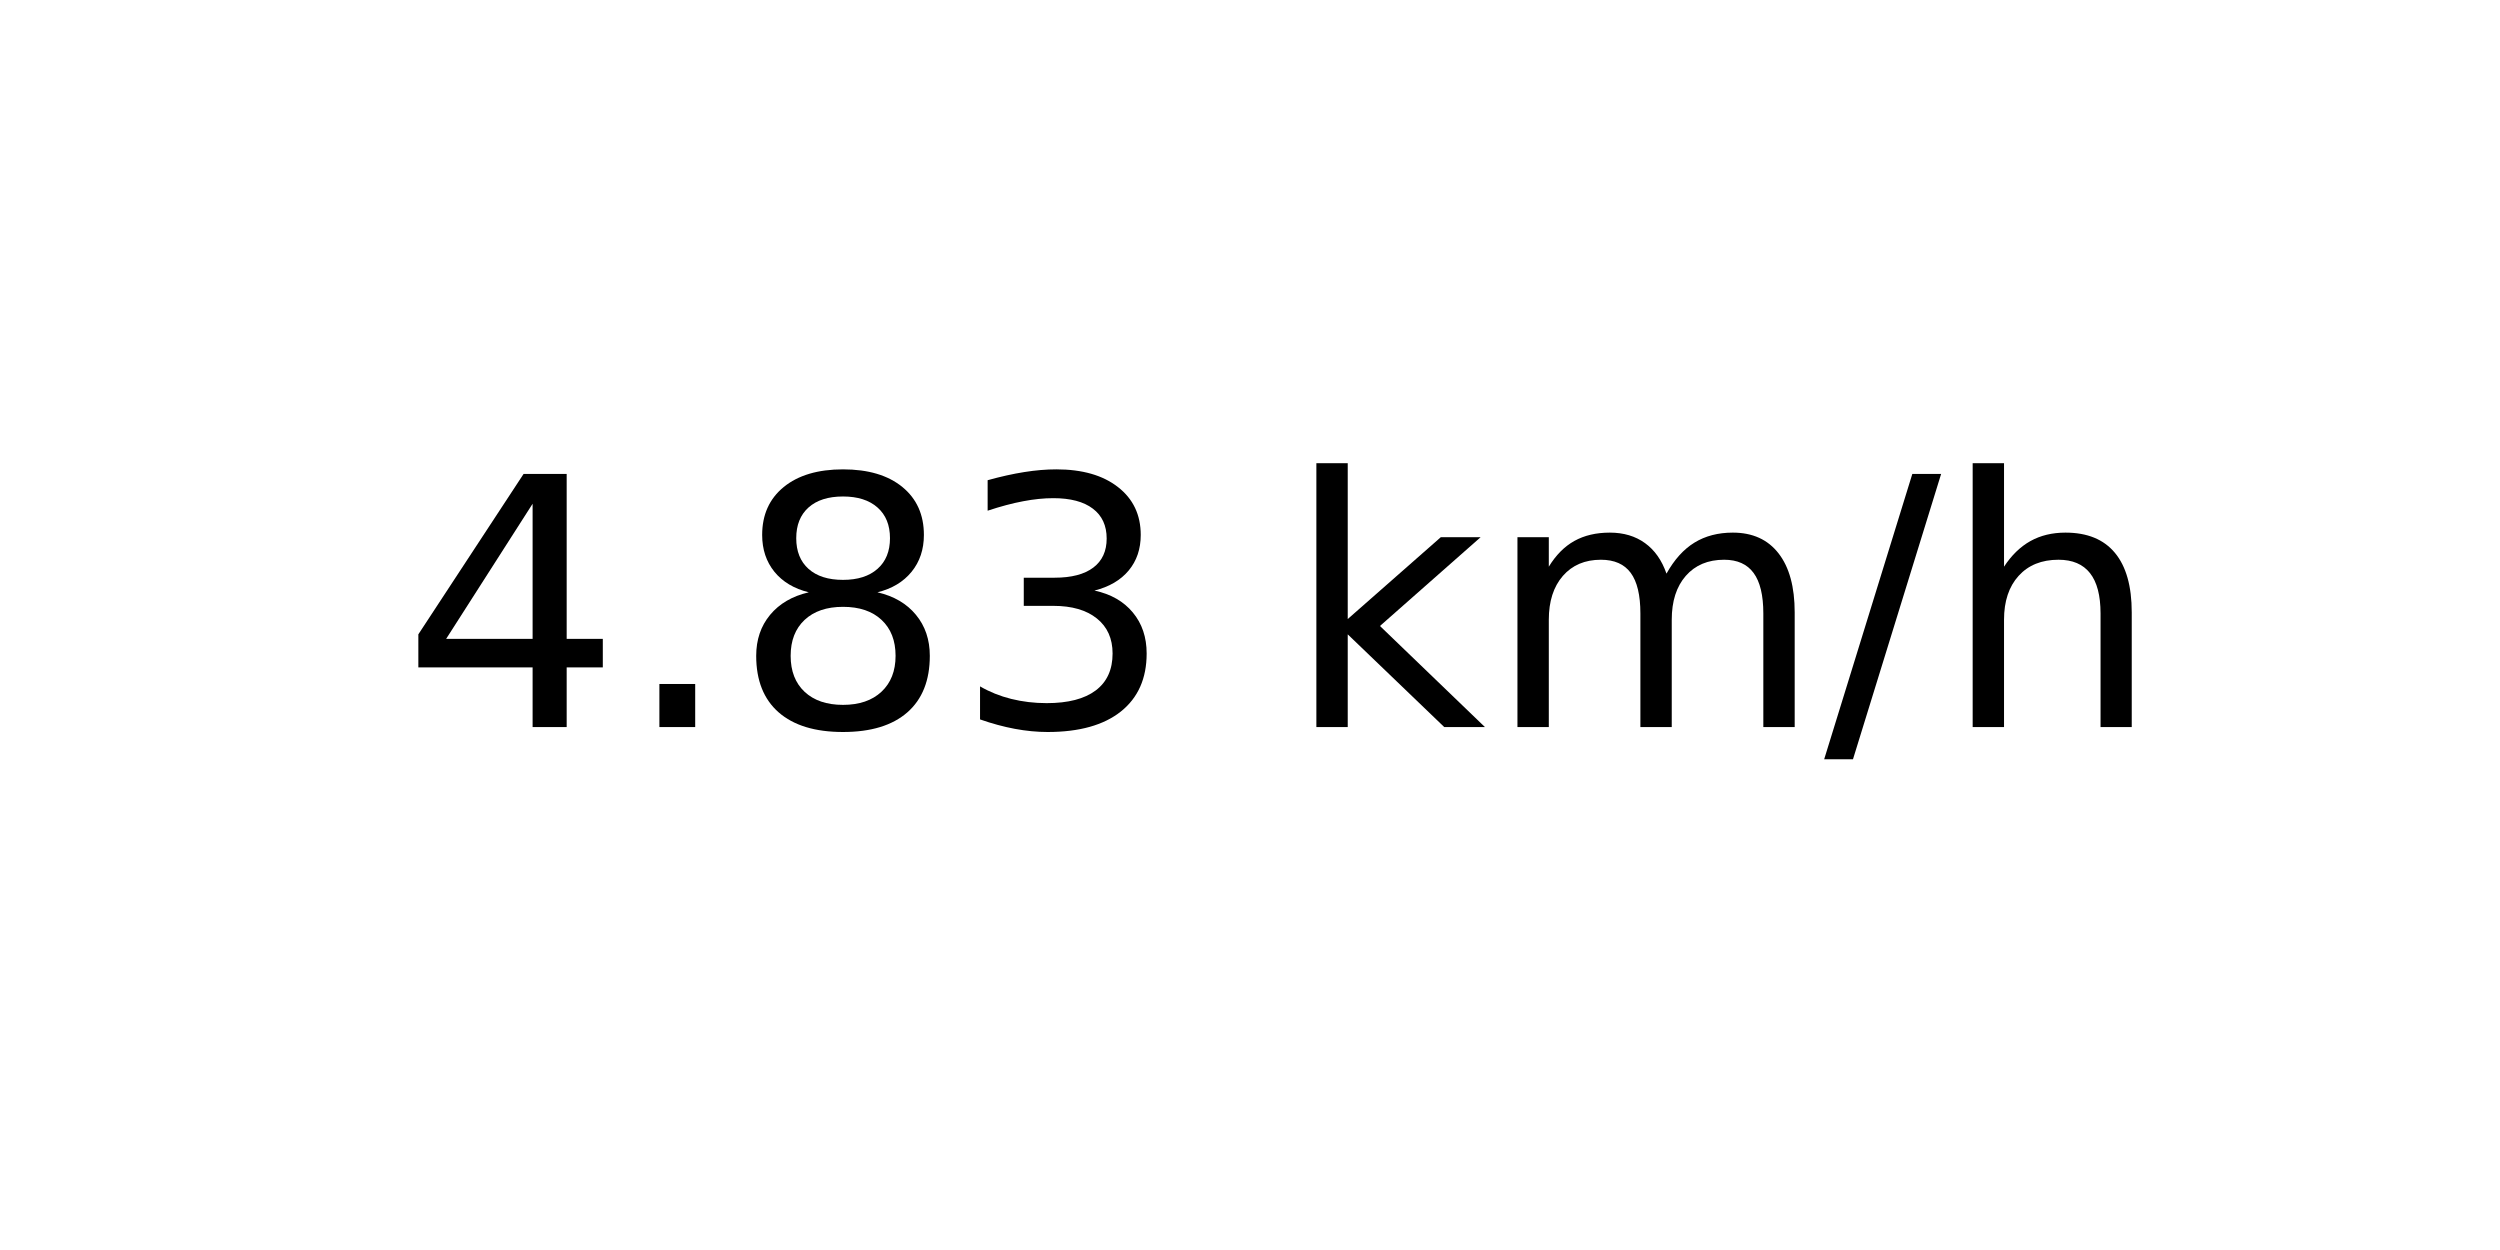
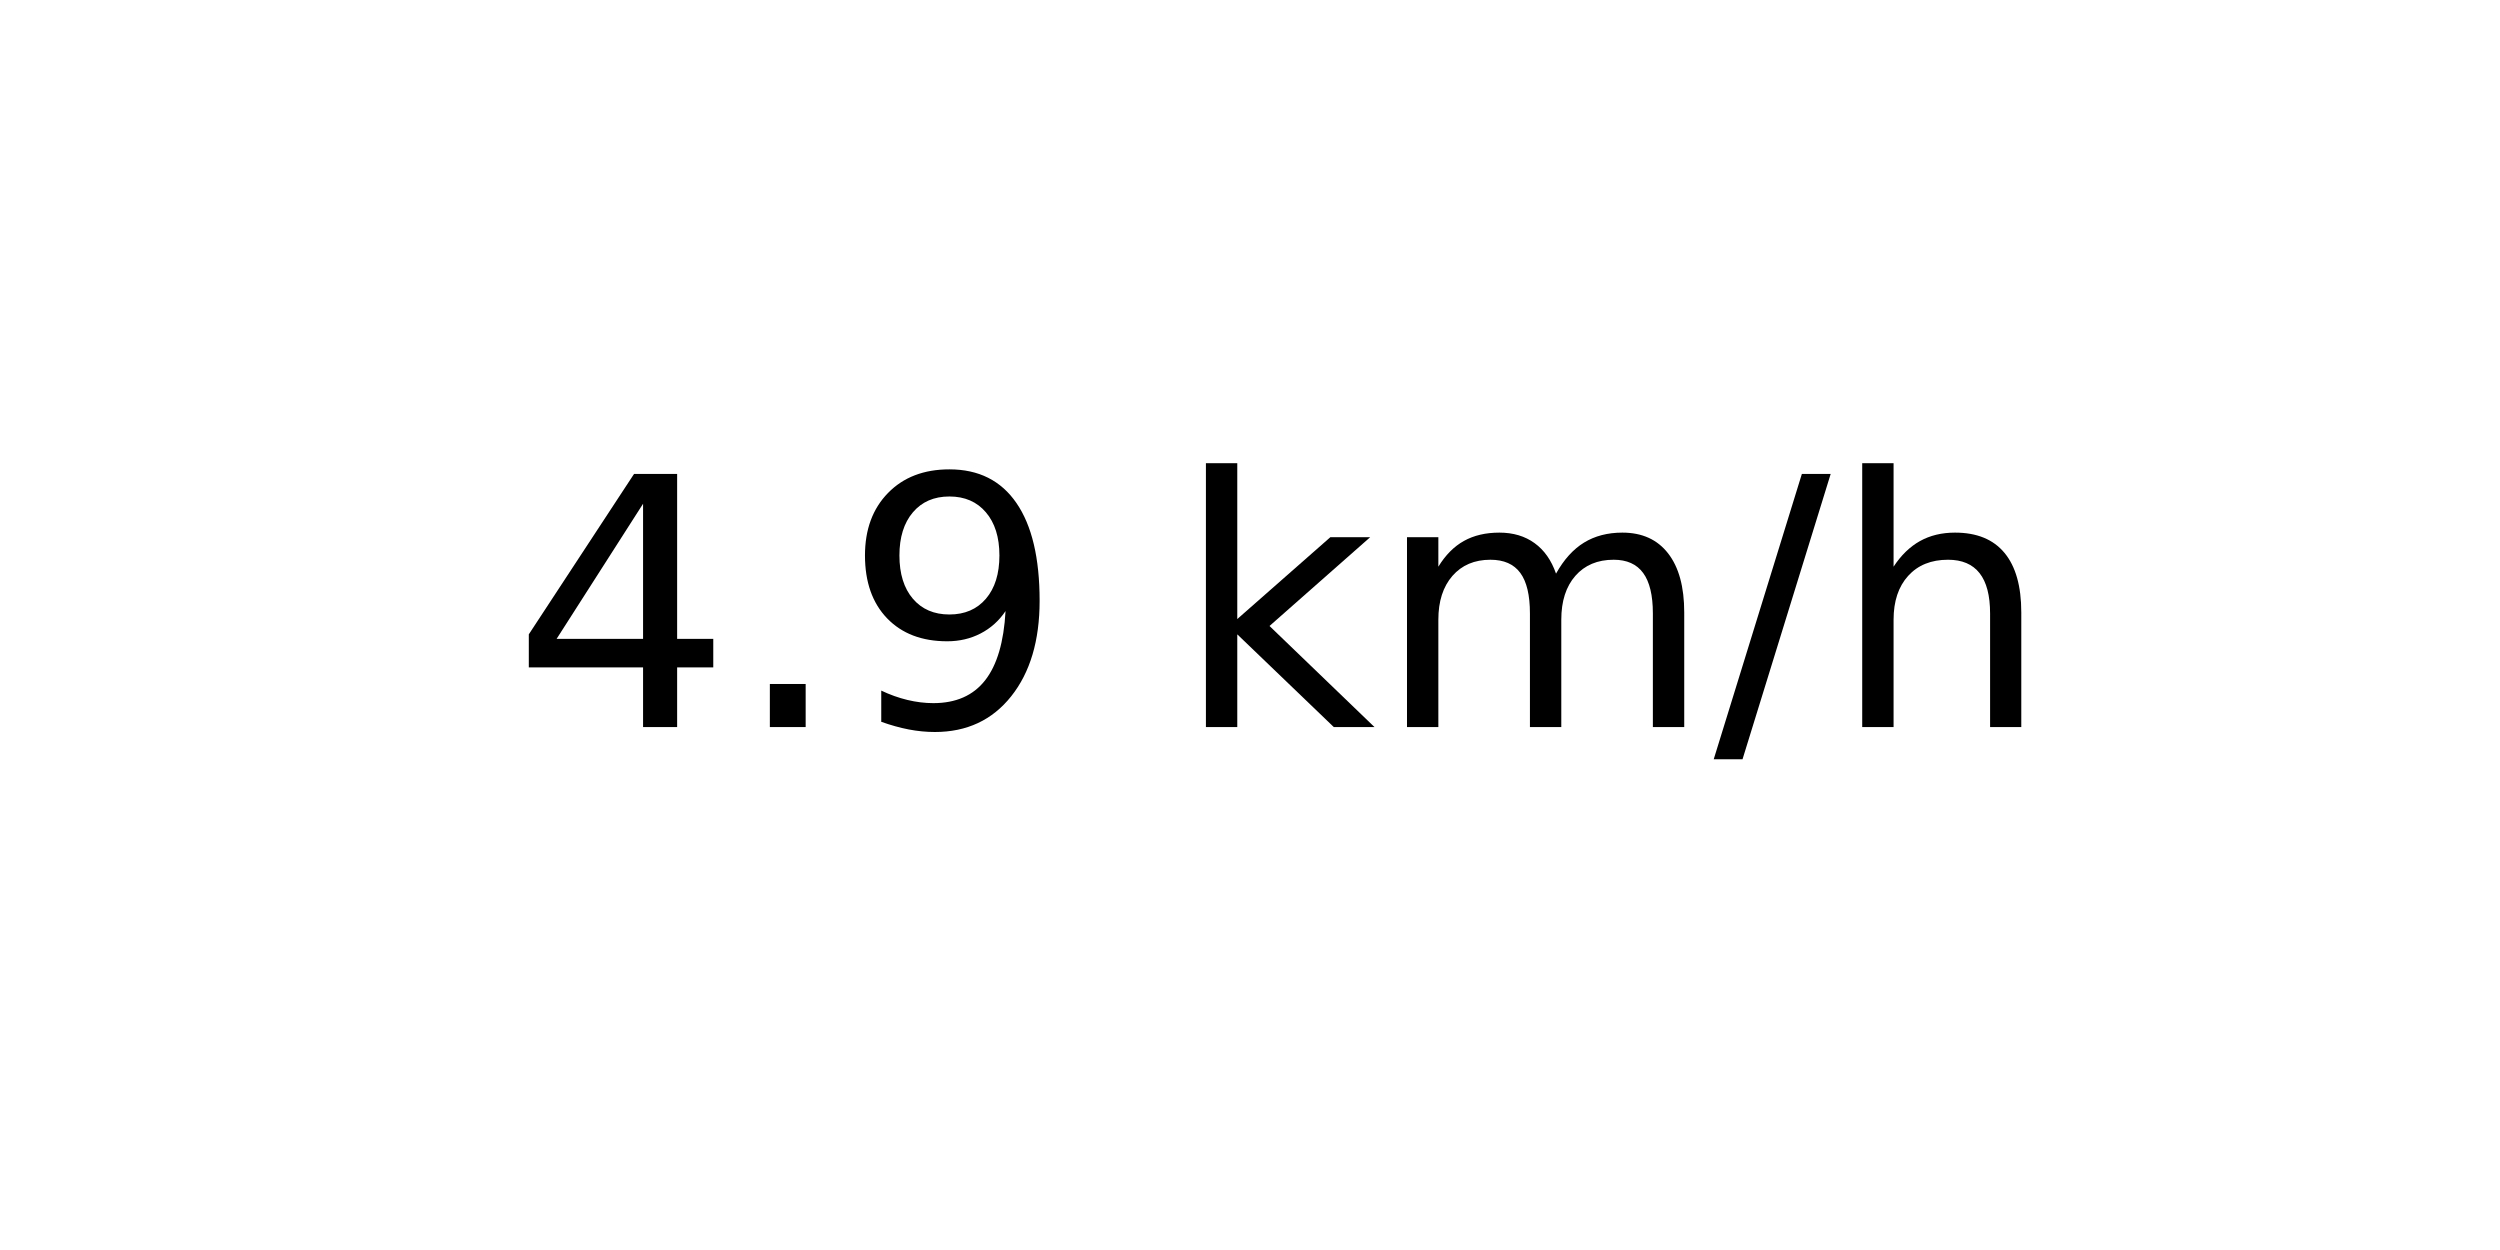
<svg xmlns="http://www.w3.org/2000/svg" xmlns:xlink="http://www.w3.org/1999/xlink" width="72pt" height="36pt" viewBox="0 0 72 36" version="1.1">
  <defs>
    <style type="text/css">*{stroke-linejoin: round; stroke-linecap: butt}</style>
  </defs>
  <g id="figure_1">
    <g id="axes_1">
      <g id="text_1">
-         <g transform="translate(11.55937 20.93937) scale(0.1 -0.1)">
+         <g transform="translate(14.74062 20.93937) scale(0.1 -0.1)">
          <defs>
            <path id="DejaVuSans-34" d="M 2419 4116  L 825 1625  L 2419 1625  L 2419 4116  z M 2253 4666  L 3047 4666  L 3047 1625  L 3713 1625  L 3713 1100  L 3047 1100  L 3047 0  L 2419 0  L 2419 1100  L 313 1100  L 313 1709  L 2253 4666  z " transform="scale(0.015625)" />
            <path id="DejaVuSans-2e" d="M 684 794  L 1344 794  L 1344 0  L 684 0  L 684 794  z " transform="scale(0.015625)" />
-             <path id="DejaVuSans-38" d="M 2034 2216  Q 1584 2216 1326 1975  Q 1069 1734 1069 1313  Q 1069 891 1326 650  Q 1584 409 2034 409  Q 2484 409 2743 651  Q 3003 894 3003 1313  Q 3003 1734 2745 1975  Q 2488 2216 2034 2216  z M 1403 2484  Q 997 2584 770 2862  Q 544 3141 544 3541  Q 544 4100 942 4425  Q 1341 4750 2034 4750  Q 2731 4750 3128 4425  Q 3525 4100 3525 3541  Q 3525 3141 3298 2862  Q 3072 2584 2669 2484  Q 3125 2378 3379 2068  Q 3634 1759 3634 1313  Q 3634 634 3220 271  Q 2806 -91 2034 -91  Q 1263 -91 848 271  Q 434 634 434 1313  Q 434 1759 690 2068  Q 947 2378 1403 2484  z M 1172 3481  Q 1172 3119 1398 2916  Q 1625 2713 2034 2713  Q 2441 2713 2670 2916  Q 2900 3119 2900 3481  Q 2900 3844 2670 4047  Q 2441 4250 2034 4250  Q 1625 4250 1398 4047  Q 1172 3844 1172 3481  z " transform="scale(0.015625)" />
-             <path id="DejaVuSans-33" d="M 2597 2516  Q 3050 2419 3304 2112  Q 3559 1806 3559 1356  Q 3559 666 3084 287  Q 2609 -91 1734 -91  Q 1441 -91 1130 -33  Q 819 25 488 141  L 488 750  Q 750 597 1062 519  Q 1375 441 1716 441  Q 2309 441 2620 675  Q 2931 909 2931 1356  Q 2931 1769 2642 2001  Q 2353 2234 1838 2234  L 1294 2234  L 1294 2753  L 1863 2753  Q 2328 2753 2575 2939  Q 2822 3125 2822 3475  Q 2822 3834 2567 4026  Q 2313 4219 1838 4219  Q 1578 4219 1281 4162  Q 984 4106 628 3988  L 628 4550  Q 988 4650 1302 4700  Q 1616 4750 1894 4750  Q 2613 4750 3031 4423  Q 3450 4097 3450 3541  Q 3450 3153 3228 2886  Q 3006 2619 2597 2516  z " transform="scale(0.015625)" />
+             <path id="DejaVuSans-39" d="M 703 97  L 703 672  Q 941 559 1184 500  Q 1428 441 1663 441  Q 2288 441 2617 861  Q 2947 1281 2994 2138  Q 2813 1869 2534 1725  Q 2256 1581 1919 1581  Q 1219 1581 811 2004  Q 403 2428 403 3163  Q 403 3881 828 4315  Q 1253 4750 1959 4750  Q 2769 4750 3195 4129  Q 3622 3509 3622 2328  Q 3622 1225 3098 567  Q 2575 -91 1691 -91  Q 1453 -91 1209 -44  Q 966 3 703 97  z M 1959 2075  Q 2384 2075 2632 2365  Q 2881 2656 2881 3163  Q 2881 3666 2632 3958  Q 2384 4250 1959 4250  Q 1534 4250 1286 3958  Q 1038 3666 1038 3163  Q 1038 2656 1286 2365  Q 1534 2075 1959 2075  z " transform="scale(0.015625)" />
            <path id="DejaVuSans-20" transform="scale(0.015625)" />
            <path id="DejaVuSans-6b" d="M 581 4863  L 1159 4863  L 1159 1991  L 2875 3500  L 3609 3500  L 1753 1863  L 3688 0  L 2938 0  L 1159 1709  L 1159 0  L 581 0  L 581 4863  z " transform="scale(0.015625)" />
            <path id="DejaVuSans-6d" d="M 3328 2828  Q 3544 3216 3844 3400  Q 4144 3584 4550 3584  Q 5097 3584 5394 3201  Q 5691 2819 5691 2113  L 5691 0  L 5113 0  L 5113 2094  Q 5113 2597 4934 2840  Q 4756 3084 4391 3084  Q 3944 3084 3684 2787  Q 3425 2491 3425 1978  L 3425 0  L 2847 0  L 2847 2094  Q 2847 2600 2669 2842  Q 2491 3084 2119 3084  Q 1678 3084 1418 2786  Q 1159 2488 1159 1978  L 1159 0  L 581 0  L 581 3500  L 1159 3500  L 1159 2956  Q 1356 3278 1631 3431  Q 1906 3584 2284 3584  Q 2666 3584 2933 3390  Q 3200 3197 3328 2828  z " transform="scale(0.015625)" />
            <path id="DejaVuSans-2f" d="M 1625 4666  L 2156 4666  L 531 -594  L 0 -594  L 1625 4666  z " transform="scale(0.015625)" />
            <path id="DejaVuSans-68" d="M 3513 2113  L 3513 0  L 2938 0  L 2938 2094  Q 2938 2591 2744 2837  Q 2550 3084 2163 3084  Q 1697 3084 1428 2787  Q 1159 2491 1159 1978  L 1159 0  L 581 0  L 581 4863  L 1159 4863  L 1159 2956  Q 1366 3272 1645 3428  Q 1925 3584 2291 3584  Q 2894 3584 3203 3211  Q 3513 2838 3513 2113  z " transform="scale(0.015625)" />
          </defs>
          <use xlink:href="#DejaVuSans-34" />
          <use xlink:href="#DejaVuSans-2e" x="63.623" />
-           <use xlink:href="#DejaVuSans-38" x="95.41" />
-           <use xlink:href="#DejaVuSans-33" x="159.033" />
-           <use xlink:href="#DejaVuSans-20" x="222.656" />
-           <use xlink:href="#DejaVuSans-6b" x="254.443" />
-           <use xlink:href="#DejaVuSans-6d" x="312.354" />
-           <use xlink:href="#DejaVuSans-2f" x="409.766" />
-           <use xlink:href="#DejaVuSans-68" x="443.457" />
+           <use xlink:href="#DejaVuSans-39" x="95.41" />
+           <use xlink:href="#DejaVuSans-20" x="159.033" />
+           <use xlink:href="#DejaVuSans-6b" x="190.82" />
+           <use xlink:href="#DejaVuSans-6d" x="248.73" />
+           <use xlink:href="#DejaVuSans-2f" x="346.143" />
+           <use xlink:href="#DejaVuSans-68" x="379.834" />
        </g>
      </g>
    </g>
  </g>
</svg>
